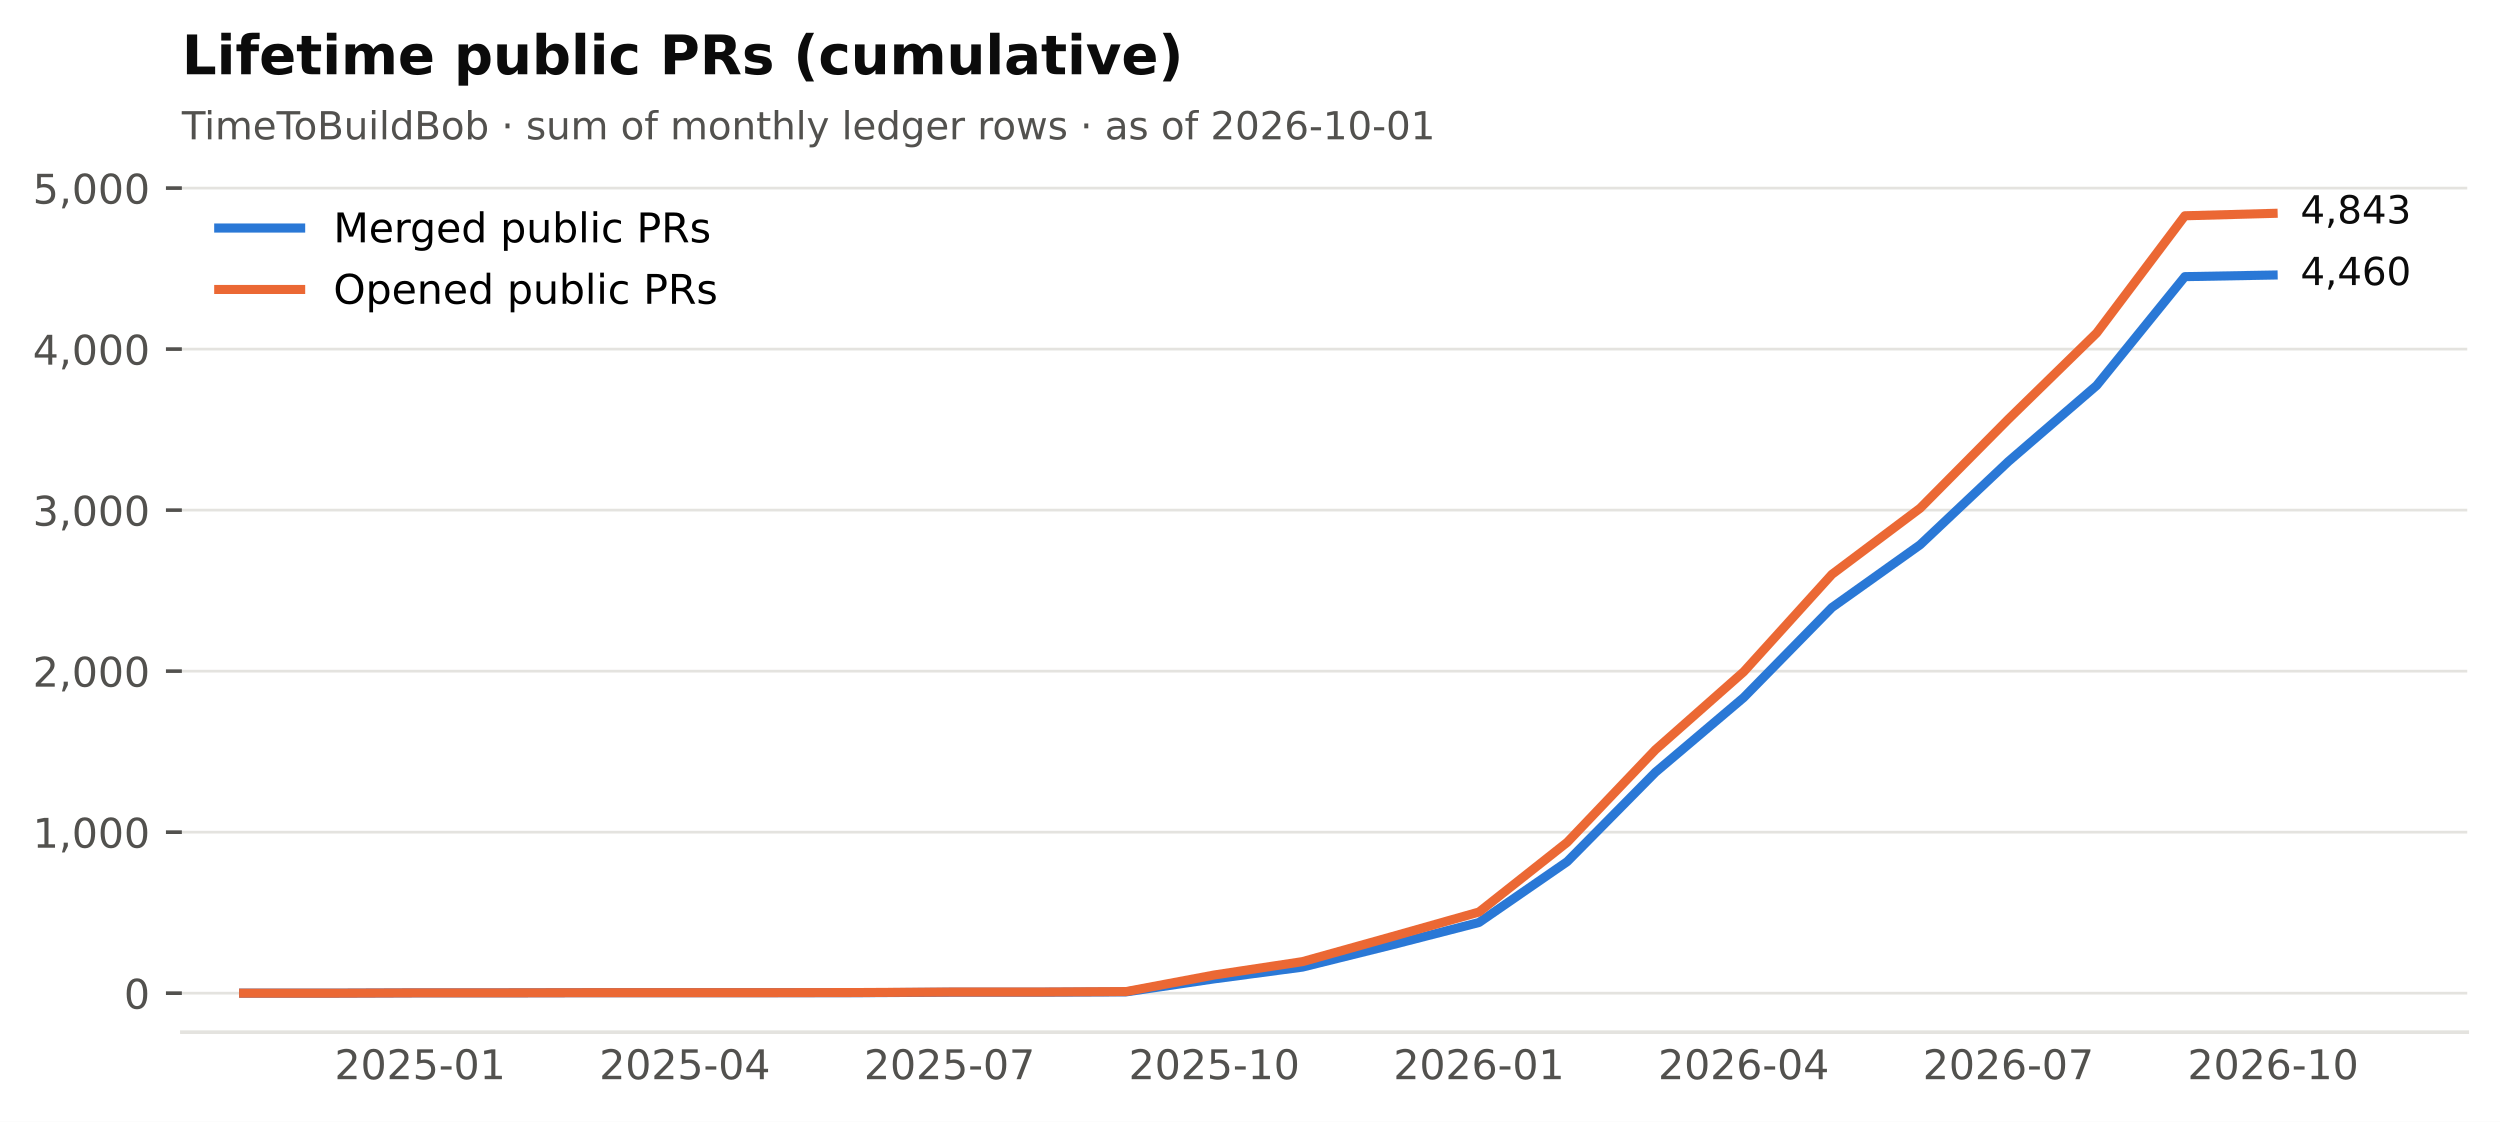
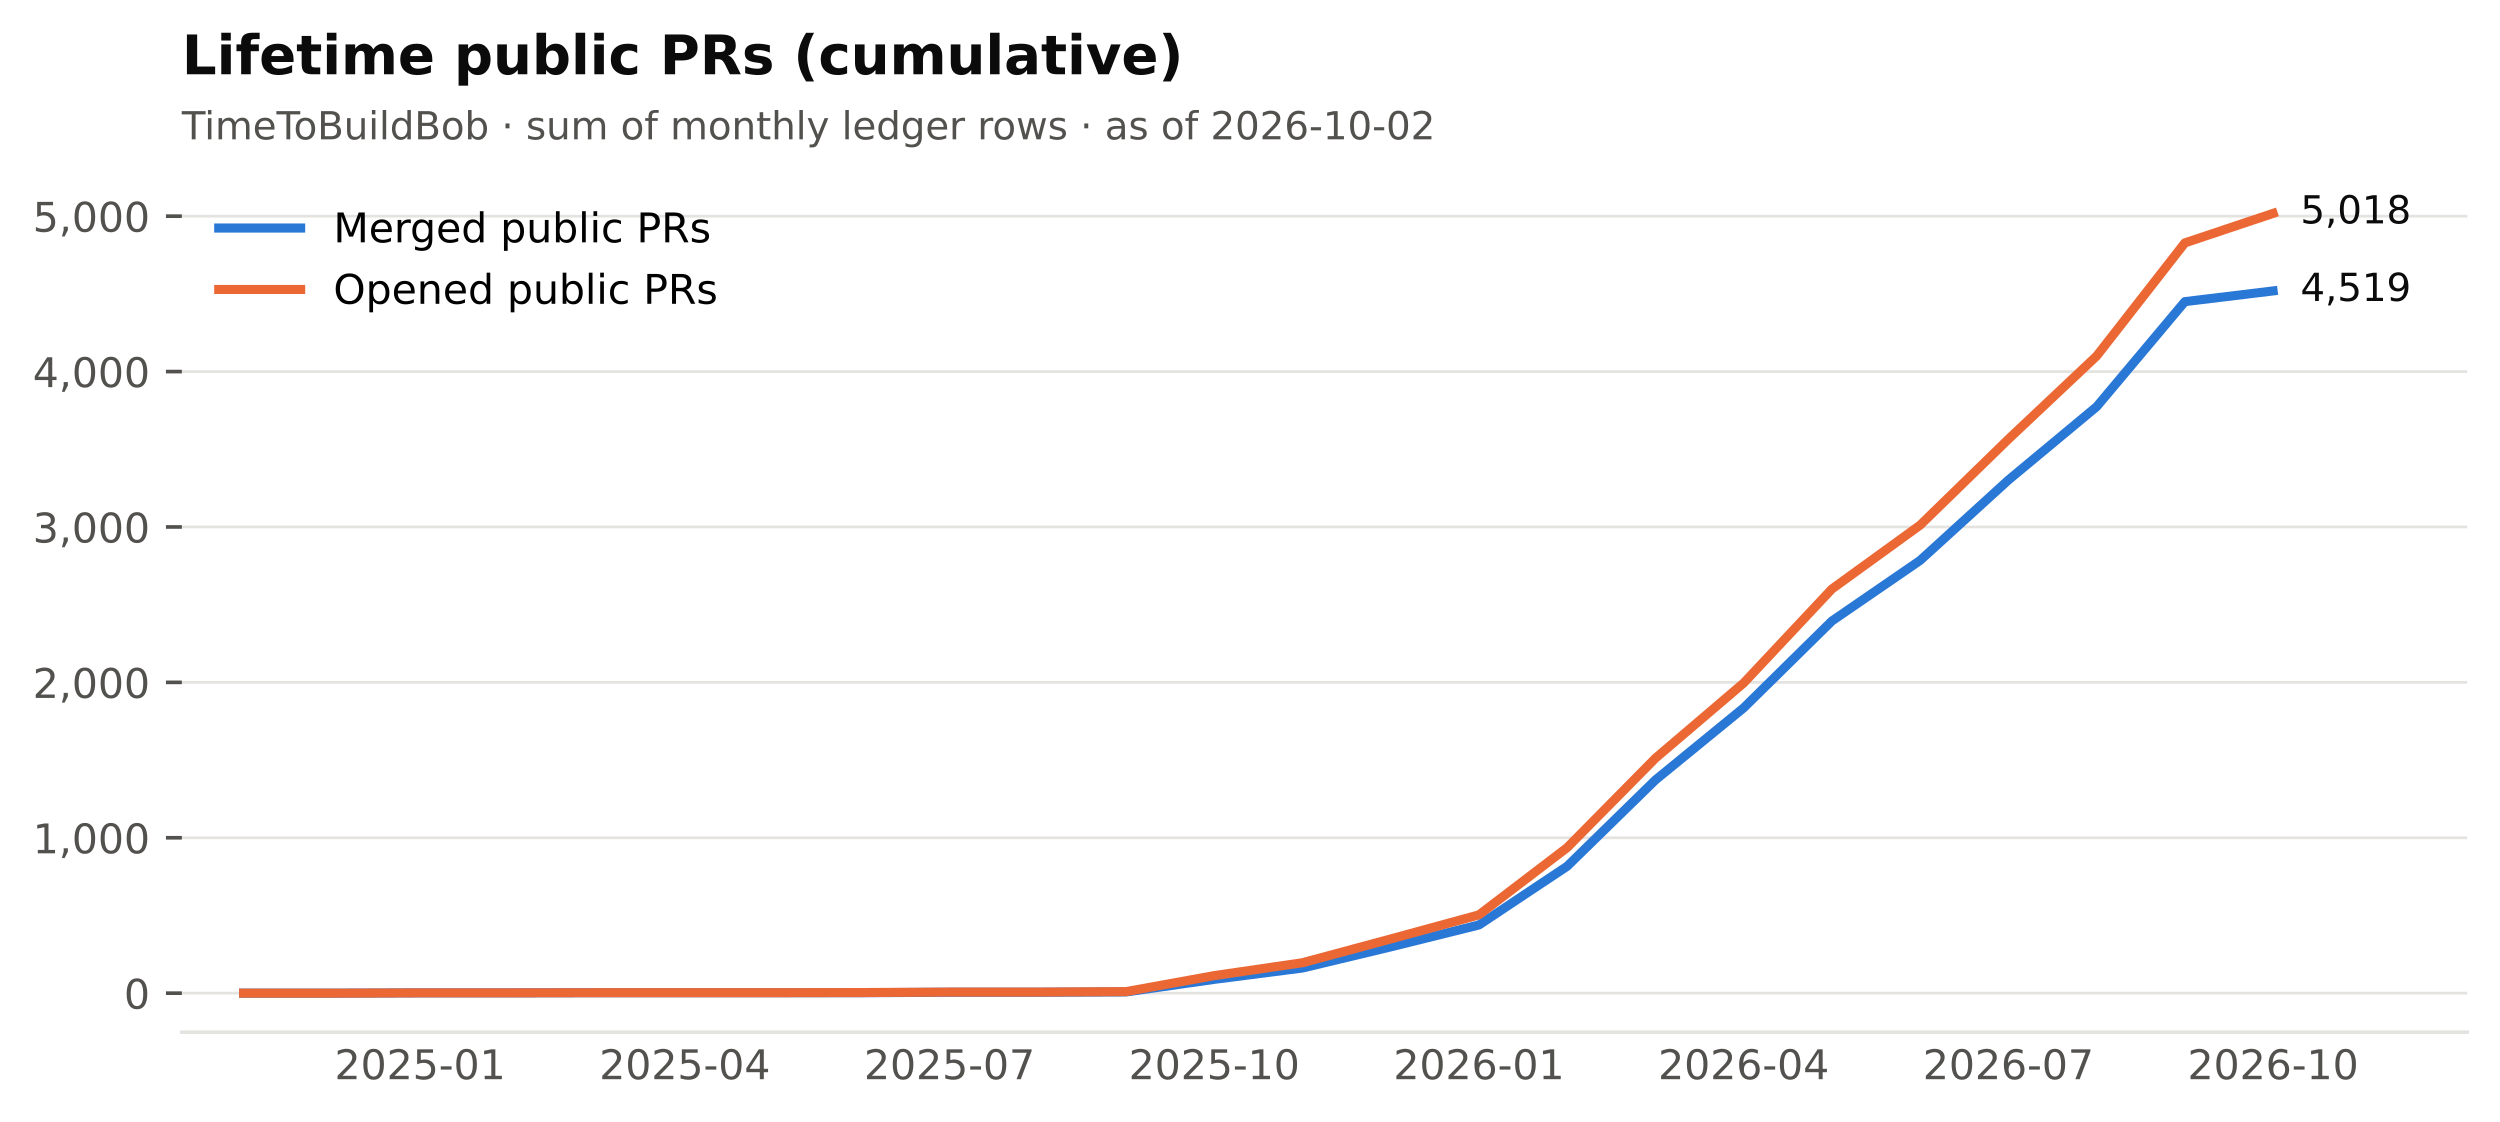
<svg xmlns="http://www.w3.org/2000/svg" xmlns:xlink="http://www.w3.org/1999/xlink" width="549.365pt" height="246.514pt" viewBox="0 0 549.365 246.514" version="1.1">
  <defs>
    <style type="text/css">*{stroke-linejoin: round; stroke-linecap: butt}</style>
  </defs>
  <g id="figure_1">
    <g id="patch_1">
      <path d="M 0 246.514  L 549.365 246.514  L 549.365 0  L 0 0  z " style="fill: #ffffff" />
    </g>
    <g id="axes_1">
      <g id="patch_2">
        <path d="M 39.965 226.814  L 542.165 226.814  L 542.165 38.318  L 39.965 38.318  z " style="fill: #ffffff" />
      </g>
      <g id="matplotlib.axis_1">
        <g id="xtick_1">
          <g id="line2d_1" />
          <g id="text_1">
            <text style="font-size: 9px; font-family: 'DejaVu Sans'; text-anchor: middle; fill: #52514e" x="92.318" y="237.152" transform="rotate(-0 92.31821 237.152)">2025-01</text>
          </g>
        </g>
        <g id="xtick_2">
          <g id="line2d_2" />
          <g id="text_2">
            <text style="font-size: 9px; font-family: 'DejaVu Sans'; text-anchor: middle; fill: #52514e" x="150.488" y="237.152" transform="rotate(-0 150.4881 237.152)">2025-04</text>
          </g>
        </g>
        <g id="xtick_3">
          <g id="line2d_3" />
          <g id="text_3">
            <text style="font-size: 9px; font-family: 'DejaVu Sans'; text-anchor: middle; fill: #52514e" x="208.658" y="237.152" transform="rotate(-0 208.658 237.152)">2025-07</text>
          </g>
        </g>
        <g id="xtick_4">
          <g id="line2d_4" />
          <g id="text_4">
            <text style="font-size: 9px; font-family: 'DejaVu Sans'; text-anchor: middle; fill: #52514e" x="266.828" y="237.152" transform="rotate(-0 266.8279 237.152)">2025-10</text>
          </g>
        </g>
        <g id="xtick_5">
          <g id="line2d_5" />
          <g id="text_5">
            <text style="font-size: 9px; font-family: 'DejaVu Sans'; text-anchor: middle; fill: #52514e" x="324.998" y="237.152" transform="rotate(-0 324.9977 237.152)">2026-01</text>
          </g>
        </g>
        <g id="xtick_6">
          <g id="line2d_6" />
          <g id="text_6">
            <text style="font-size: 9px; font-family: 'DejaVu Sans'; text-anchor: middle; fill: #52514e" x="383.168" y="237.152" transform="rotate(-0 383.1676 237.152)">2026-04</text>
          </g>
        </g>
        <g id="xtick_7">
          <g id="line2d_7" />
          <g id="text_7">
            <text style="font-size: 9px; font-family: 'DejaVu Sans'; text-anchor: middle; fill: #52514e" x="441.338" y="237.152" transform="rotate(-0 441.3375 237.152)">2026-07</text>
          </g>
        </g>
        <g id="xtick_8">
          <g id="line2d_8" />
          <g id="text_8">
            <text style="font-size: 9px; font-family: 'DejaVu Sans'; text-anchor: middle; fill: #52514e" x="499.507" y="237.152" transform="rotate(-0 499.5074 237.152)">2026-10</text>
          </g>
        </g>
      </g>
      <g id="matplotlib.axis_2">
        <g id="ytick_1">
          <g id="line2d_9">
            <path d="M 39.965 218.246  L 542.165 218.246  " clip-path="url(#p2cc6f22aff)" style="fill: none; stroke: #e4e3df; stroke-width: 0.6; stroke-linecap: square" />
          </g>
          <g id="line2d_10">
            <defs>
              <path id="m0b5e856ea1" d="M 0 0  L -3.5 0  " style="stroke: #52514e; stroke-width: 0.8" />
            </defs>
            <g>
              <use xlink:href="#m0b5e856ea1" x="39.965" y="218.246" style="fill: #52514e; stroke: #52514e; stroke-width: 0.8" />
            </g>
          </g>
          <g id="text_9">
            <text style="font-size: 9px; font-family: 'DejaVu Sans'; text-anchor: end; fill: #52514e" x="32.965" y="221.665" transform="rotate(-0 32.96531 221.6651)">0</text>
          </g>
        </g>
        <g id="ytick_2">
          <g id="line2d_11">
-             <path d="M 39.965 182.863  L 542.165 182.863  " clip-path="url(#p2cc6f22aff)" style="fill: none; stroke: #e4e3df; stroke-width: 0.6; stroke-linecap: square" />
+             <path d="M 39.965 184.097  L 542.165 184.097  " clip-path="url(#p2cc6f22aff)" style="fill: none; stroke: #e4e3df; stroke-width: 0.6; stroke-linecap: square" />
          </g>
          <g id="line2d_12">
            <g>
-               <use xlink:href="#m0b5e856ea1" x="39.965" y="182.863" style="fill: #52514e; stroke: #52514e; stroke-width: 0.8" />
+               <use xlink:href="#m0b5e856ea1" x="39.965" y="184.097" style="fill: #52514e; stroke: #52514e; stroke-width: 0.8" />
            </g>
          </g>
          <g id="text_10">
-             <text style="font-size: 9px; font-family: 'DejaVu Sans'; text-anchor: end; fill: #52514e" x="32.965" y="186.282" transform="rotate(-0 32.96531 186.282)">1,000</text>
+             <text style="font-size: 9px; font-family: 'DejaVu Sans'; text-anchor: end; fill: #52514e" x="32.965" y="187.516" transform="rotate(-0 32.96531 187.516)">1,000</text>
          </g>
        </g>
        <g id="ytick_3">
          <g id="line2d_13">
-             <path d="M 39.965 147.48  L 542.165 147.48  " clip-path="url(#p2cc6f22aff)" style="fill: none; stroke: #e4e3df; stroke-width: 0.6; stroke-linecap: square" />
+             <path d="M 39.965 149.948  L 542.165 149.948  " clip-path="url(#p2cc6f22aff)" style="fill: none; stroke: #e4e3df; stroke-width: 0.6; stroke-linecap: square" />
          </g>
          <g id="line2d_14">
            <g>
-               <use xlink:href="#m0b5e856ea1" x="39.965" y="147.48" style="fill: #52514e; stroke: #52514e; stroke-width: 0.8" />
+               <use xlink:href="#m0b5e856ea1" x="39.965" y="149.948" style="fill: #52514e; stroke: #52514e; stroke-width: 0.8" />
            </g>
          </g>
          <g id="text_11">
-             <text style="font-size: 9px; font-family: 'DejaVu Sans'; text-anchor: end; fill: #52514e" x="32.965" y="150.899" transform="rotate(-0 32.96531 150.899)">2,000</text>
+             <text style="font-size: 9px; font-family: 'DejaVu Sans'; text-anchor: end; fill: #52514e" x="32.965" y="153.367" transform="rotate(-0 32.96531 153.3669)">2,000</text>
          </g>
        </g>
        <g id="ytick_4">
          <g id="line2d_15">
-             <path d="M 39.965 112.097  L 542.165 112.097  " clip-path="url(#p2cc6f22aff)" style="fill: none; stroke: #e4e3df; stroke-width: 0.6; stroke-linecap: square" />
+             <path d="M 39.965 115.799  L 542.165 115.799  " clip-path="url(#p2cc6f22aff)" style="fill: none; stroke: #e4e3df; stroke-width: 0.6; stroke-linecap: square" />
          </g>
          <g id="line2d_16">
            <g>
-               <use xlink:href="#m0b5e856ea1" x="39.965" y="112.097" style="fill: #52514e; stroke: #52514e; stroke-width: 0.8" />
+               <use xlink:href="#m0b5e856ea1" x="39.965" y="115.799" style="fill: #52514e; stroke: #52514e; stroke-width: 0.8" />
            </g>
          </g>
          <g id="text_12">
-             <text style="font-size: 9px; font-family: 'DejaVu Sans'; text-anchor: end; fill: #52514e" x="32.965" y="115.516" transform="rotate(-0 32.96531 115.516)">3,000</text>
+             <text style="font-size: 9px; font-family: 'DejaVu Sans'; text-anchor: end; fill: #52514e" x="32.965" y="119.218" transform="rotate(-0 32.96531 119.2179)">3,000</text>
          </g>
        </g>
        <g id="ytick_5">
          <g id="line2d_17">
-             <path d="M 39.965 76.714  L 542.165 76.714  " clip-path="url(#p2cc6f22aff)" style="fill: none; stroke: #e4e3df; stroke-width: 0.6; stroke-linecap: square" />
+             <path d="M 39.965 81.65  L 542.165 81.65  " clip-path="url(#p2cc6f22aff)" style="fill: none; stroke: #e4e3df; stroke-width: 0.6; stroke-linecap: square" />
          </g>
          <g id="line2d_18">
            <g>
-               <use xlink:href="#m0b5e856ea1" x="39.965" y="76.714" style="fill: #52514e; stroke: #52514e; stroke-width: 0.8" />
+               <use xlink:href="#m0b5e856ea1" x="39.965" y="81.65" style="fill: #52514e; stroke: #52514e; stroke-width: 0.8" />
            </g>
          </g>
          <g id="text_13">
-             <text style="font-size: 9px; font-family: 'DejaVu Sans'; text-anchor: end; fill: #52514e" x="32.965" y="80.133" transform="rotate(-0 32.96531 80.13296)">4,000</text>
+             <text style="font-size: 9px; font-family: 'DejaVu Sans'; text-anchor: end; fill: #52514e" x="32.965" y="85.069" transform="rotate(-0 32.96531 85.06882)">4,000</text>
          </g>
        </g>
        <g id="ytick_6">
          <g id="line2d_19">
-             <path d="M 39.965 41.331  L 542.165 41.331  " clip-path="url(#p2cc6f22aff)" style="fill: none; stroke: #e4e3df; stroke-width: 0.6; stroke-linecap: square" />
+             <path d="M 39.965 47.501  L 542.165 47.501  " clip-path="url(#p2cc6f22aff)" style="fill: none; stroke: #e4e3df; stroke-width: 0.6; stroke-linecap: square" />
          </g>
          <g id="line2d_20">
            <g>
-               <use xlink:href="#m0b5e856ea1" x="39.965" y="41.331" style="fill: #52514e; stroke: #52514e; stroke-width: 0.8" />
+               <use xlink:href="#m0b5e856ea1" x="39.965" y="47.501" style="fill: #52514e; stroke: #52514e; stroke-width: 0.8" />
            </g>
          </g>
          <g id="text_14">
-             <text style="font-size: 9px; font-family: 'DejaVu Sans'; text-anchor: end; fill: #52514e" x="32.965" y="44.75" transform="rotate(-0 32.96531 44.74994)">5,000</text>
+             <text style="font-size: 9px; font-family: 'DejaVu Sans'; text-anchor: end; fill: #52514e" x="32.965" y="50.92" transform="rotate(-0 32.96531 50.91975)">5,000</text>
          </g>
        </g>
      </g>
      <g id="line2d_21">
-         <path d="M 53.538 218.246  L 72.928 218.246  L 92.318 218.175  L 111.708 218.175  L 131.098 218.14  L 150.488 218.14  L 169.878 218.14  L 189.268 218.14  L 208.658 218.034  L 228.048 218.034  L 247.438 217.963  L 266.828 215.097  L 286.218 212.514  L 305.608 207.702  L 324.998 202.713  L 344.388 189.338  L 363.778 169.701  L 383.168 153.283  L 402.558 133.504  L 421.948 119.704  L 441.338 101.411  L 460.727 84.711  L 480.117 60.792  L 499.507 60.438  " clip-path="url(#p2cc6f22aff)" style="fill: none; stroke: #2a78d6; stroke-width: 2; stroke-linecap: square" />
+         <path d="M 53.538 218.246  L 72.928 218.246  L 92.318 218.178  L 111.708 218.178  L 131.098 218.144  L 150.488 218.144  L 169.878 218.144  L 189.268 218.144  L 208.658 218.041  L 228.048 218.041  L 247.438 217.973  L 266.828 215.207  L 286.218 212.714  L 305.608 208.07  L 324.998 203.255  L 344.388 190.346  L 363.778 171.394  L 383.168 155.548  L 402.558 136.459  L 421.948 123.141  L 441.338 105.486  L 460.727 89.368  L 480.117 66.283  L 499.507 63.927  " clip-path="url(#p2cc6f22aff)" style="fill: none; stroke: #2a78d6; stroke-width: 2; stroke-linecap: square" />
      </g>
      <g id="line2d_22">
-         <path d="M 53.538 218.246  L 72.928 218.246  L 92.318 218.175  L 111.708 218.175  L 131.098 218.14  L 150.488 218.14  L 169.878 218.14  L 189.268 218.105  L 208.658 217.998  L 228.048 217.998  L 247.438 217.892  L 266.828 214.248  L 286.218 211.311  L 305.608 205.897  L 324.998 200.413  L 344.388 185.092  L 363.778 164.747  L 383.168 147.622  L 402.558 126.215  L 421.948 111.672  L 441.338 92.106  L 460.727 73.176  L 480.117 47.417  L 499.507 46.886  " clip-path="url(#p2cc6f22aff)" style="fill: none; stroke: #eb6834; stroke-width: 2; stroke-linecap: square" />
+         <path d="M 53.538 218.246  L 72.928 218.246  L 92.318 218.178  L 111.708 218.178  L 131.098 218.144  L 150.488 218.144  L 169.878 218.144  L 189.268 218.11  L 208.658 218.007  L 228.048 218.007  L 247.438 217.905  L 266.828 214.387  L 286.218 211.553  L 305.608 206.328  L 324.998 201.035  L 344.388 186.248  L 363.778 166.613  L 383.168 150.085  L 402.558 129.424  L 421.948 115.389  L 441.338 96.505  L 460.727 78.235  L 480.117 53.374  L 499.507 46.886  " clip-path="url(#p2cc6f22aff)" style="fill: none; stroke: #eb6834; stroke-width: 2; stroke-linecap: square" />
      </g>
      <g id="patch_3">
        <path d="M 39.965 226.814  L 542.165 226.814  " style="fill: none; stroke: #e4e3df; stroke-width: 0.8; stroke-linejoin: miter; stroke-linecap: square" />
      </g>
      <g id="text_15">
-         <text style="font-size: 8.5px; font-family: 'DejaVu Sans'; text-anchor: start; fill: #0b0b0b" x="505.507" y="62.646" transform="rotate(-0 505.5074 62.64583)">4,460</text>
+         <text style="font-size: 8.5px; font-family: 'DejaVu Sans'; text-anchor: start; fill: #0b0b0b" x="505.507" y="66.135" transform="rotate(-0 505.5074 66.13451)">4,519</text>
      </g>
      <g id="text_16">
-         <text style="font-size: 8.5px; font-family: 'DejaVu Sans'; text-anchor: start; fill: #0b0b0b" x="505.507" y="49.094" transform="rotate(-0 505.5074 49.09413)">4,843</text>
+         <text style="font-size: 8.5px; font-family: 'DejaVu Sans'; text-anchor: start; fill: #0b0b0b" x="505.507" y="49.094" transform="rotate(-0 505.5074 49.09413)">5,018</text>
      </g>
      <g id="text_17">
-         <text style="font-size: 8.5px; font-family: 'DejaVu Sans'; text-anchor: start; fill: #52514e" x="39.965" y="30.621" transform="rotate(-0 39.96531 30.62125)">TimeToBuildBob · sum of monthly ledger rows · as of 2026-10-01</text>
+         <text style="font-size: 8.5px; font-family: 'DejaVu Sans'; text-anchor: start; fill: #52514e" x="39.965" y="30.621" transform="rotate(-0 39.96531 30.62125)">TimeToBuildBob · sum of monthly ledger rows · as of 2026-10-02</text>
      </g>
      <g id="text_18">
        <text style="font-weight: 700; font-size: 12px; font-family: 'DejaVu Sans'; text-anchor: start; fill: #0b0b0b" x="39.965" y="16.318" transform="rotate(-0 39.96531 16.31812)">Lifetime public PRs (cumulative)</text>
      </g>
      <g id="legend_1">
        <g id="line2d_23">
          <path d="M 48.065 50.107  L 57.065 50.107  L 66.065 50.107  " style="fill: none; stroke: #2a78d6; stroke-width: 2; stroke-linecap: square" />
        </g>
        <g id="text_19">
          <text style="font-size: 9px; font-family: 'DejaVu Sans'; text-anchor: start" x="73.265" y="53.257" transform="rotate(-0 73.26531 53.25672)">Merged public PRs</text>
        </g>
        <g id="line2d_24">
          <path d="M 48.065 63.607  L 57.065 63.607  L 66.065 63.607  " style="fill: none; stroke: #eb6834; stroke-width: 2; stroke-linecap: square" />
        </g>
        <g id="text_20">
          <text style="font-size: 9px; font-family: 'DejaVu Sans'; text-anchor: start" x="73.265" y="66.757" transform="rotate(-0 73.26531 66.75742)">Opened public PRs</text>
        </g>
      </g>
    </g>
  </g>
  <defs>
    <clipPath id="p2cc6f22aff">
      <rect x="39.965" y="38.318" width="502.2" height="188.496" />
    </clipPath>
  </defs>
</svg>
